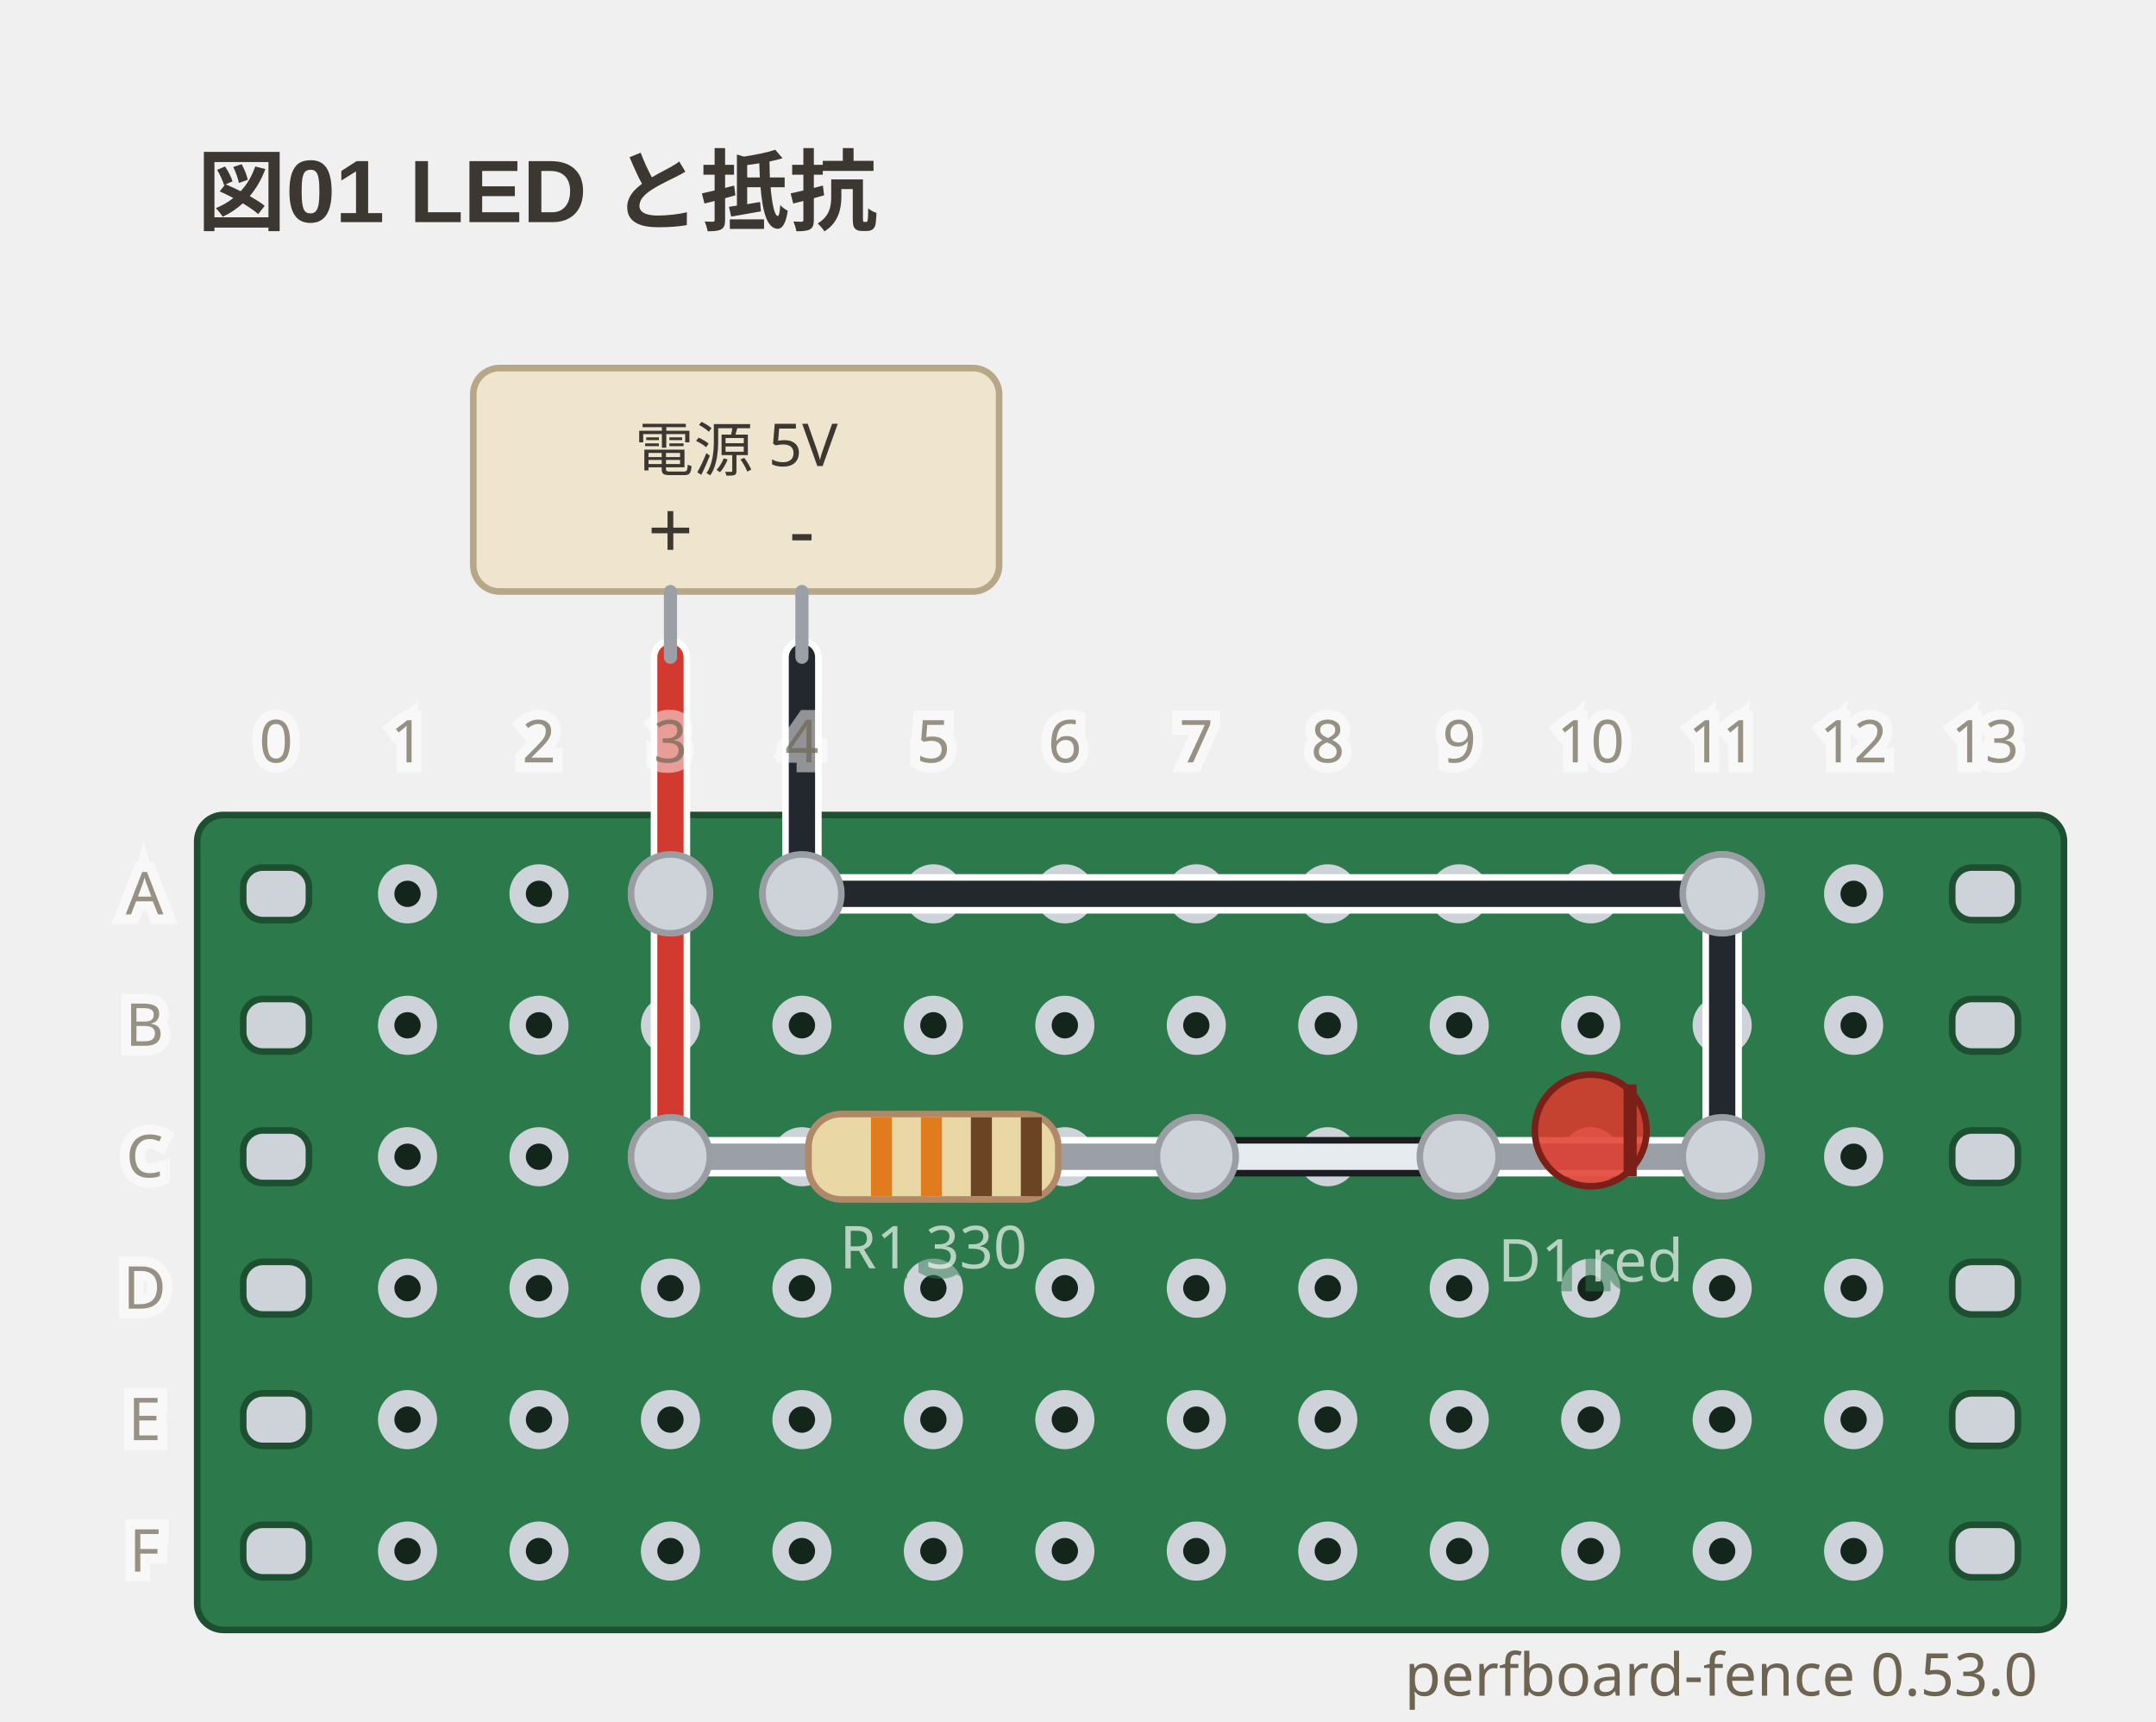
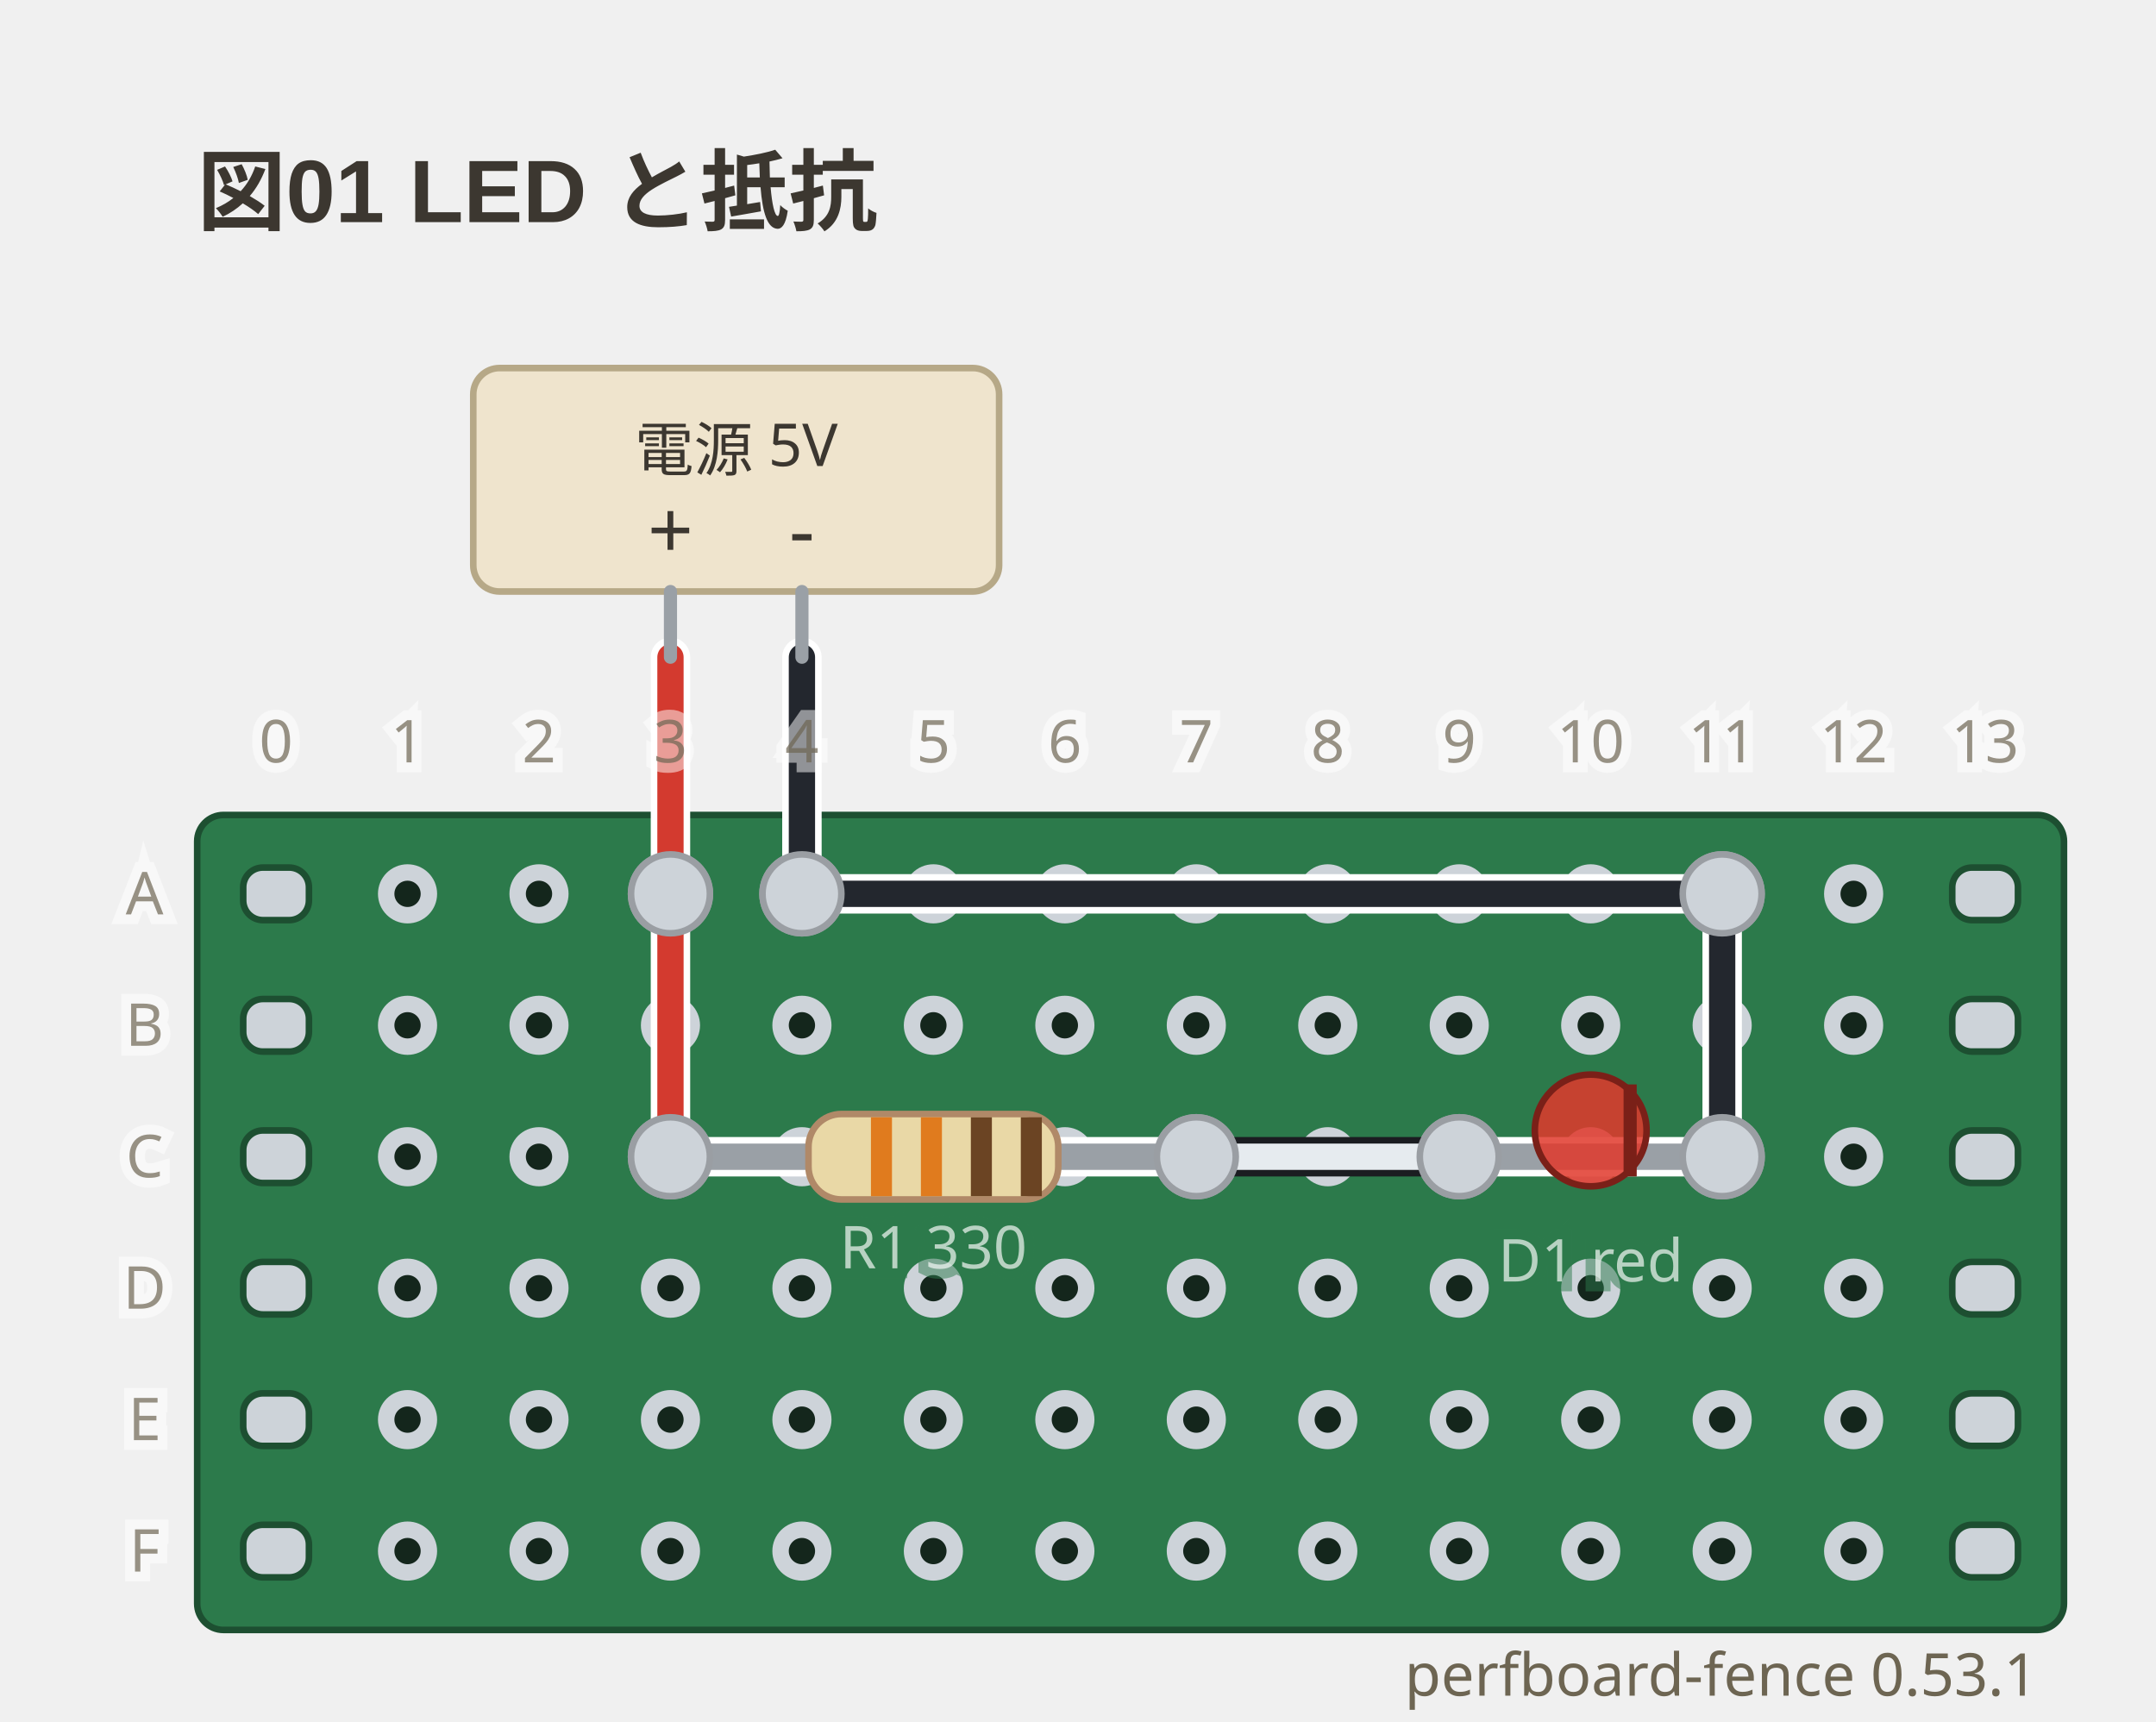
- <svg xmlns="http://www.w3.org/2000/svg" viewBox="0 0 328 262" width="328" height="262" data-perfboard-fence="0.53.0" role="img">
+ <svg xmlns="http://www.w3.org/2000/svg" viewBox="0 0 328 262" width="328" height="262" data-perfboard-fence="0.53.1" role="img">
  <text x="30" y="34" text-anchor="start" font-family="'Segoe UI', 'Helvetica Neue', Arial, 'Noto Sans', 'Hiragino Sans', 'Yu Gothic UI', 'Noto Sans CJK JP', sans-serif" fill="#3c3730" font-size="13.5" font-weight="600">図01 LED と抵抗</text>
  <rect x="30" y="124" width="284" height="124" rx="4" fill="#2c7a4b" stroke="#1d4f31" stroke-width="1" />
  <circle cx="62" cy="136" r="3.25" fill="#14261c" stroke="#cdd3d9" stroke-width="2.5" />
  <circle cx="82" cy="136" r="3.25" fill="#14261c" stroke="#cdd3d9" stroke-width="2.5" />
  <circle cx="102" cy="136" r="3.25" fill="#14261c" stroke="#cdd3d9" stroke-width="2.5" />
  <circle cx="122" cy="136" r="3.25" fill="#14261c" stroke="#cdd3d9" stroke-width="2.5" />
  <circle cx="142" cy="136" r="3.25" fill="#14261c" stroke="#cdd3d9" stroke-width="2.5" />
  <circle cx="162" cy="136" r="3.25" fill="#14261c" stroke="#cdd3d9" stroke-width="2.5" />
  <circle cx="182" cy="136" r="3.25" fill="#14261c" stroke="#cdd3d9" stroke-width="2.5" />
  <circle cx="202" cy="136" r="3.25" fill="#14261c" stroke="#cdd3d9" stroke-width="2.5" />
  <circle cx="222" cy="136" r="3.25" fill="#14261c" stroke="#cdd3d9" stroke-width="2.5" />
  <circle cx="242" cy="136" r="3.25" fill="#14261c" stroke="#cdd3d9" stroke-width="2.5" />
  <circle cx="262" cy="136" r="3.25" fill="#14261c" stroke="#cdd3d9" stroke-width="2.5" />
  <circle cx="282" cy="136" r="3.25" fill="#14261c" stroke="#cdd3d9" stroke-width="2.5" />
  <circle cx="62" cy="156" r="3.25" fill="#14261c" stroke="#cdd3d9" stroke-width="2.5" />
  <circle cx="82" cy="156" r="3.25" fill="#14261c" stroke="#cdd3d9" stroke-width="2.5" />
  <circle cx="102" cy="156" r="3.25" fill="#14261c" stroke="#cdd3d9" stroke-width="2.5" />
  <circle cx="122" cy="156" r="3.25" fill="#14261c" stroke="#cdd3d9" stroke-width="2.5" />
  <circle cx="142" cy="156" r="3.25" fill="#14261c" stroke="#cdd3d9" stroke-width="2.5" />
  <circle cx="162" cy="156" r="3.25" fill="#14261c" stroke="#cdd3d9" stroke-width="2.5" />
  <circle cx="182" cy="156" r="3.25" fill="#14261c" stroke="#cdd3d9" stroke-width="2.5" />
  <circle cx="202" cy="156" r="3.25" fill="#14261c" stroke="#cdd3d9" stroke-width="2.5" />
  <circle cx="222" cy="156" r="3.25" fill="#14261c" stroke="#cdd3d9" stroke-width="2.5" />
  <circle cx="242" cy="156" r="3.25" fill="#14261c" stroke="#cdd3d9" stroke-width="2.5" />
  <circle cx="262" cy="156" r="3.25" fill="#14261c" stroke="#cdd3d9" stroke-width="2.5" />
  <circle cx="282" cy="156" r="3.25" fill="#14261c" stroke="#cdd3d9" stroke-width="2.5" />
  <circle cx="62" cy="176" r="3.25" fill="#14261c" stroke="#cdd3d9" stroke-width="2.5" />
  <circle cx="82" cy="176" r="3.25" fill="#14261c" stroke="#cdd3d9" stroke-width="2.5" />
  <circle cx="102" cy="176" r="3.25" fill="#14261c" stroke="#cdd3d9" stroke-width="2.5" />
  <circle cx="122" cy="176" r="3.25" fill="#14261c" stroke="#cdd3d9" stroke-width="2.5" />
  <circle cx="142" cy="176" r="3.25" fill="#14261c" stroke="#cdd3d9" stroke-width="2.5" />
  <circle cx="162" cy="176" r="3.25" fill="#14261c" stroke="#cdd3d9" stroke-width="2.5" />
  <circle cx="182" cy="176" r="3.25" fill="#14261c" stroke="#cdd3d9" stroke-width="2.5" />
  <circle cx="202" cy="176" r="3.25" fill="#14261c" stroke="#cdd3d9" stroke-width="2.5" />
  <circle cx="222" cy="176" r="3.25" fill="#14261c" stroke="#cdd3d9" stroke-width="2.5" />
  <circle cx="242" cy="176" r="3.25" fill="#14261c" stroke="#cdd3d9" stroke-width="2.5" />
  <circle cx="262" cy="176" r="3.25" fill="#14261c" stroke="#cdd3d9" stroke-width="2.5" />
  <circle cx="282" cy="176" r="3.25" fill="#14261c" stroke="#cdd3d9" stroke-width="2.5" />
  <circle cx="62" cy="196" r="3.25" fill="#14261c" stroke="#cdd3d9" stroke-width="2.5" />
  <circle cx="82" cy="196" r="3.25" fill="#14261c" stroke="#cdd3d9" stroke-width="2.5" />
  <circle cx="102" cy="196" r="3.25" fill="#14261c" stroke="#cdd3d9" stroke-width="2.5" />
  <circle cx="122" cy="196" r="3.25" fill="#14261c" stroke="#cdd3d9" stroke-width="2.5" />
  <circle cx="142" cy="196" r="3.25" fill="#14261c" stroke="#cdd3d9" stroke-width="2.5" />
  <circle cx="162" cy="196" r="3.25" fill="#14261c" stroke="#cdd3d9" stroke-width="2.5" />
  <circle cx="182" cy="196" r="3.25" fill="#14261c" stroke="#cdd3d9" stroke-width="2.5" />
  <circle cx="202" cy="196" r="3.25" fill="#14261c" stroke="#cdd3d9" stroke-width="2.5" />
  <circle cx="222" cy="196" r="3.25" fill="#14261c" stroke="#cdd3d9" stroke-width="2.5" />
  <circle cx="242" cy="196" r="3.25" fill="#14261c" stroke="#cdd3d9" stroke-width="2.5" />
  <circle cx="262" cy="196" r="3.25" fill="#14261c" stroke="#cdd3d9" stroke-width="2.5" />
  <circle cx="282" cy="196" r="3.25" fill="#14261c" stroke="#cdd3d9" stroke-width="2.5" />
  <circle cx="62" cy="216" r="3.25" fill="#14261c" stroke="#cdd3d9" stroke-width="2.5" />
  <circle cx="82" cy="216" r="3.25" fill="#14261c" stroke="#cdd3d9" stroke-width="2.5" />
  <circle cx="102" cy="216" r="3.25" fill="#14261c" stroke="#cdd3d9" stroke-width="2.5" />
  <circle cx="122" cy="216" r="3.25" fill="#14261c" stroke="#cdd3d9" stroke-width="2.5" />
  <circle cx="142" cy="216" r="3.25" fill="#14261c" stroke="#cdd3d9" stroke-width="2.5" />
  <circle cx="162" cy="216" r="3.25" fill="#14261c" stroke="#cdd3d9" stroke-width="2.5" />
  <circle cx="182" cy="216" r="3.25" fill="#14261c" stroke="#cdd3d9" stroke-width="2.5" />
  <circle cx="202" cy="216" r="3.25" fill="#14261c" stroke="#cdd3d9" stroke-width="2.5" />
  <circle cx="222" cy="216" r="3.25" fill="#14261c" stroke="#cdd3d9" stroke-width="2.5" />
  <circle cx="242" cy="216" r="3.25" fill="#14261c" stroke="#cdd3d9" stroke-width="2.5" />
  <circle cx="262" cy="216" r="3.25" fill="#14261c" stroke="#cdd3d9" stroke-width="2.5" />
  <circle cx="282" cy="216" r="3.25" fill="#14261c" stroke="#cdd3d9" stroke-width="2.5" />
  <circle cx="62" cy="236" r="3.25" fill="#14261c" stroke="#cdd3d9" stroke-width="2.5" />
  <circle cx="82" cy="236" r="3.25" fill="#14261c" stroke="#cdd3d9" stroke-width="2.5" />
  <circle cx="102" cy="236" r="3.25" fill="#14261c" stroke="#cdd3d9" stroke-width="2.5" />
  <circle cx="122" cy="236" r="3.25" fill="#14261c" stroke="#cdd3d9" stroke-width="2.5" />
  <circle cx="142" cy="236" r="3.25" fill="#14261c" stroke="#cdd3d9" stroke-width="2.5" />
  <circle cx="162" cy="236" r="3.25" fill="#14261c" stroke="#cdd3d9" stroke-width="2.5" />
  <circle cx="182" cy="236" r="3.25" fill="#14261c" stroke="#cdd3d9" stroke-width="2.5" />
  <circle cx="202" cy="236" r="3.25" fill="#14261c" stroke="#cdd3d9" stroke-width="2.5" />
  <circle cx="222" cy="236" r="3.25" fill="#14261c" stroke="#cdd3d9" stroke-width="2.5" />
  <circle cx="242" cy="236" r="3.25" fill="#14261c" stroke="#cdd3d9" stroke-width="2.5" />
  <circle cx="262" cy="236" r="3.25" fill="#14261c" stroke="#cdd3d9" stroke-width="2.5" />
  <circle cx="282" cy="236" r="3.25" fill="#14261c" stroke="#cdd3d9" stroke-width="2.5" />
  <rect x="37" y="132" width="10" height="8" rx="3" fill="#cdd3d9" stroke="#1d4f31" stroke-width="1" />
  <rect x="297" y="132" width="10" height="8" rx="3" fill="#cdd3d9" stroke="#1d4f31" stroke-width="1" />
  <rect x="37" y="152" width="10" height="8" rx="3" fill="#cdd3d9" stroke="#1d4f31" stroke-width="1" />
  <rect x="297" y="152" width="10" height="8" rx="3" fill="#cdd3d9" stroke="#1d4f31" stroke-width="1" />
  <rect x="37" y="172" width="10" height="8" rx="3" fill="#cdd3d9" stroke="#1d4f31" stroke-width="1" />
  <rect x="297" y="172" width="10" height="8" rx="3" fill="#cdd3d9" stroke="#1d4f31" stroke-width="1" />
  <rect x="37" y="192" width="10" height="8" rx="3" fill="#cdd3d9" stroke="#1d4f31" stroke-width="1" />
  <rect x="297" y="192" width="10" height="8" rx="3" fill="#cdd3d9" stroke="#1d4f31" stroke-width="1" />
  <rect x="37" y="212" width="10" height="8" rx="3" fill="#cdd3d9" stroke="#1d4f31" stroke-width="1" />
  <rect x="297" y="212" width="10" height="8" rx="3" fill="#cdd3d9" stroke="#1d4f31" stroke-width="1" />
  <rect x="37" y="232" width="10" height="8" rx="3" fill="#cdd3d9" stroke="#1d4f31" stroke-width="1" />
  <rect x="297" y="232" width="10" height="8" rx="3" fill="#cdd3d9" stroke="#1d4f31" stroke-width="1" />
  <circle cx="102" cy="176" r="6" fill="#cdd3d9" stroke="#9a9ea3" stroke-width="1" />
  <circle cx="182" cy="176" r="6" fill="#cdd3d9" stroke="#9a9ea3" stroke-width="1" />
  <circle cx="222" cy="176" r="6" fill="#cdd3d9" stroke="#9a9ea3" stroke-width="1" />
  <circle cx="262" cy="176" r="6" fill="#cdd3d9" stroke="#9a9ea3" stroke-width="1" />
  <circle cx="102" cy="136" r="6" fill="#cdd3d9" stroke="#9a9ea3" stroke-width="1" />
  <circle cx="122" cy="136" r="6" fill="#cdd3d9" stroke="#9a9ea3" stroke-width="1" />
  <circle cx="262" cy="136" r="6" fill="#cdd3d9" stroke="#9a9ea3" stroke-width="1" />
  <line x1="102" y1="136" x2="102" y2="176" class="cf-wire-outline" stroke="#ffffff" stroke-width="6" stroke-linecap="round" pointer-events="none" />
  <line x1="182" y1="176" x2="222" y2="176" class="cf-wire-outline" stroke="#1b1d21" stroke-width="6" stroke-linecap="round" pointer-events="none" />
  <line x1="122" y1="136" x2="262" y2="136" class="cf-wire-outline" stroke="#ffffff" stroke-width="6" stroke-linecap="round" pointer-events="none" />
  <line x1="262" y1="136" x2="262" y2="176" class="cf-wire-outline" stroke="#ffffff" stroke-width="6" stroke-linecap="round" pointer-events="none" />
  <line x1="102" y1="136" x2="102" y2="176" stroke="#d33a2f" stroke-width="4" stroke-linecap="round" stroke-opacity="1" />
  <line x1="182" y1="176" x2="222" y2="176" stroke="#e6ebef" stroke-width="4" stroke-linecap="round" stroke-opacity="1" />
  <line x1="122" y1="136" x2="262" y2="136" stroke="#23272e" stroke-width="4" stroke-linecap="round" stroke-opacity="1" />
  <line x1="262" y1="136" x2="262" y2="176" stroke="#23272e" stroke-width="4" stroke-linecap="round" stroke-opacity="1" />
  <line x1="102" y1="100" x2="102" y2="136" class="cf-wire-outline" stroke="#ffffff" stroke-width="6" stroke-linecap="round" pointer-events="none" />
  <line x1="122" y1="100" x2="122" y2="136" class="cf-wire-outline" stroke="#ffffff" stroke-width="6" stroke-linecap="round" pointer-events="none" />
  <line x1="102" y1="100" x2="102" y2="136" stroke="#d33a2f" stroke-width="4" stroke-linecap="round" stroke-opacity="1" />
  <line x1="122" y1="100" x2="122" y2="136" stroke="#23272e" stroke-width="4" stroke-linecap="round" stroke-opacity="1" />
  <rect x="72" y="56" width="80" height="34" rx="4" fill="#efe4cd" stroke="#b6a887" stroke-width="1" />
  <line x1="102" y1="90" x2="102" y2="100" stroke="#9aa0a6" stroke-width="2" stroke-linecap="round" />
  <text x="102" y="85" text-anchor="middle" font-family="ui-sans-serif, system-ui, sans-serif" fill="#3c3730" font-size="12.15">+</text>
  <line x1="122" y1="90" x2="122" y2="100" stroke="#9aa0a6" stroke-width="2" stroke-linecap="round" />
  <text x="122" y="85" text-anchor="middle" font-family="ui-sans-serif, system-ui, sans-serif" fill="#3c3730" font-size="12.15">-</text>
  <text x="112" y="68.5" text-anchor="middle" font-family="ui-sans-serif, system-ui, sans-serif" fill="#3c3730" font-size="9" dominant-baseline="middle">電源 5V</text>
  <line x1="102" y1="176" x2="182" y2="176" stroke-linecap="round" stroke="#ffffff" stroke-width="6" />
  <line x1="102" y1="176" x2="182" y2="176" stroke-linecap="round" stroke="#9aa0a6" stroke-width="4" />
  <g transform="translate(142 176) rotate(0)">
    <rect x="-19" y="-6.5" width="38" height="13" rx="5" fill="#e9d8a6" stroke="#b08968" />
    <rect x="-9.5" y="-6" width="3.2" height="12" fill="#e07b1e" />
    <rect x="-1.9" y="-6" width="3.2" height="12" fill="#e07b1e" />
    <rect x="5.7" y="-6" width="3.2" height="12" fill="#6b4423" />
    <rect x="13.3" y="-6" width="3.2" height="12" fill="#6b4423" />
  </g>
  <text x="142" y="192.98" text-anchor="middle" font-family="ui-sans-serif, system-ui, sans-serif" stroke="#2c7a4b" stroke-width="3" fill="#2c7a4b" font-size="9" opacity="0.5" aria-hidden="true">R1 330</text>
  <text x="142" y="192.98" text-anchor="middle" font-family="ui-sans-serif, system-ui, sans-serif" fill="#f4f8f5" font-size="9" opacity="0.7">R1 330</text>
  <line x1="222" y1="176" x2="262" y2="176" stroke-linecap="round" stroke="#ffffff" stroke-width="6" />
  <line x1="222" y1="176" x2="262" y2="176" stroke-linecap="round" stroke="#9aa0a6" stroke-width="4" />
  <g transform="translate(242 176) rotate(0)">
    <circle cx="0" cy="-4" r="8.5" fill="#e0392c" fill-opacity="0.85" stroke="#7a2018" />
    <line x1="6" y1="-11" x2="6" y2="3" stroke="#7a2018" stroke-width="2" />
  </g>
  <text x="242" y="194.98" text-anchor="middle" font-family="ui-sans-serif, system-ui, sans-serif" stroke="#2c7a4b" stroke-width="3" fill="#2c7a4b" font-size="9" opacity="0.5" aria-hidden="true">D1 red</text>
  <text x="242" y="194.98" text-anchor="middle" font-family="ui-sans-serif, system-ui, sans-serif" fill="#f4f8f5" font-size="9" opacity="0.7">D1 red</text>
  <clipPath id="pf-lead-R1-142-176">
    <rect x="111" y="170.5" width="62" height="11" transform="rotate(0 142 176)" />
  </clipPath>
  <g clip-path="url(#pf-lead-R1-142-176)">
    <line x1="102" y1="136" x2="102" y2="176" class="cf-wire-outline" stroke="#ffffff" stroke-width="6" stroke-linecap="round" pointer-events="none" />
    <line x1="182" y1="176" x2="222" y2="176" class="cf-wire-outline" stroke="#1b1d21" stroke-width="6" stroke-linecap="round" pointer-events="none" />
    <line x1="102" y1="136" x2="102" y2="176" stroke="#d33a2f" stroke-width="4" stroke-linecap="round" stroke-opacity="1" />
    <line x1="182" y1="176" x2="222" y2="176" stroke="#e6ebef" stroke-width="4" stroke-linecap="round" stroke-opacity="1" />
  </g>
  <clipPath id="pf-lead-D1-242-176">
    <rect x="235.5" y="169.5" width="13" height="13" transform="rotate(0 242 176)" />
  </clipPath>
  <g clip-path="url(#pf-lead-D1-242-176)">
    <line x1="182" y1="176" x2="222" y2="176" class="cf-wire-outline" stroke="#1b1d21" stroke-width="6" stroke-linecap="round" pointer-events="none" />
    <line x1="262" y1="136" x2="262" y2="176" class="cf-wire-outline" stroke="#ffffff" stroke-width="6" stroke-linecap="round" pointer-events="none" />
    <line x1="182" y1="176" x2="222" y2="176" stroke="#e6ebef" stroke-width="4" stroke-linecap="round" stroke-opacity="1" />
    <line x1="262" y1="136" x2="262" y2="176" stroke="#23272e" stroke-width="4" stroke-linecap="round" stroke-opacity="1" />
  </g>
  <circle cx="102" cy="176" r="6" fill="#cdd3d9" stroke="#9a9ea3" stroke-width="1" />
  <circle cx="182" cy="176" r="6" fill="#cdd3d9" stroke="#9a9ea3" stroke-width="1" />
  <circle cx="222" cy="176" r="6" fill="#cdd3d9" stroke="#9a9ea3" stroke-width="1" />
  <circle cx="262" cy="176" r="6" fill="#cdd3d9" stroke="#9a9ea3" stroke-width="1" />
  <circle cx="102" cy="136" r="6" fill="#cdd3d9" stroke="#9a9ea3" stroke-width="1" />
  <circle cx="122" cy="136" r="6" fill="#cdd3d9" stroke="#9a9ea3" stroke-width="1" />
  <circle cx="262" cy="136" r="6" fill="#cdd3d9" stroke="#9a9ea3" stroke-width="1" />
  <text x="22" y="136" text-anchor="middle" font-family="ui-sans-serif, system-ui, sans-serif" stroke="#ffffff" stroke-width="3" fill="#ffffff" font-size="9" dominant-baseline="middle" opacity="0.5" aria-hidden="true">A</text>
  <text x="22" y="136" text-anchor="middle" font-family="ui-sans-serif, system-ui, sans-serif" fill="#6d6552" font-size="9" dominant-baseline="middle" opacity="0.7">A</text>
  <text x="22" y="156" text-anchor="middle" font-family="ui-sans-serif, system-ui, sans-serif" stroke="#ffffff" stroke-width="3" fill="#ffffff" font-size="9" dominant-baseline="middle" opacity="0.5" aria-hidden="true">B</text>
  <text x="22" y="156" text-anchor="middle" font-family="ui-sans-serif, system-ui, sans-serif" fill="#6d6552" font-size="9" dominant-baseline="middle" opacity="0.7">B</text>
  <text x="22" y="176" text-anchor="middle" font-family="ui-sans-serif, system-ui, sans-serif" stroke="#ffffff" stroke-width="3" fill="#ffffff" font-size="9" dominant-baseline="middle" opacity="0.5" aria-hidden="true">C</text>
  <text x="22" y="176" text-anchor="middle" font-family="ui-sans-serif, system-ui, sans-serif" fill="#6d6552" font-size="9" dominant-baseline="middle" opacity="0.7">C</text>
  <text x="22" y="196" text-anchor="middle" font-family="ui-sans-serif, system-ui, sans-serif" stroke="#ffffff" stroke-width="3" fill="#ffffff" font-size="9" dominant-baseline="middle" opacity="0.5" aria-hidden="true">D</text>
  <text x="22" y="196" text-anchor="middle" font-family="ui-sans-serif, system-ui, sans-serif" fill="#6d6552" font-size="9" dominant-baseline="middle" opacity="0.7">D</text>
  <text x="22" y="216" text-anchor="middle" font-family="ui-sans-serif, system-ui, sans-serif" stroke="#ffffff" stroke-width="3" fill="#ffffff" font-size="9" dominant-baseline="middle" opacity="0.5" aria-hidden="true">E</text>
  <text x="22" y="216" text-anchor="middle" font-family="ui-sans-serif, system-ui, sans-serif" fill="#6d6552" font-size="9" dominant-baseline="middle" opacity="0.7">E</text>
  <text x="22" y="236" text-anchor="middle" font-family="ui-sans-serif, system-ui, sans-serif" stroke="#ffffff" stroke-width="3" fill="#ffffff" font-size="9" dominant-baseline="middle" opacity="0.5" aria-hidden="true">F</text>
  <text x="22" y="236" text-anchor="middle" font-family="ui-sans-serif, system-ui, sans-serif" fill="#6d6552" font-size="9" dominant-baseline="middle" opacity="0.7">F</text>
  <text x="42" y="116" text-anchor="middle" font-family="ui-sans-serif, system-ui, sans-serif" stroke="#ffffff" stroke-width="3" fill="#ffffff" font-size="9" opacity="0.5" aria-hidden="true">0</text>
  <text x="42" y="116" text-anchor="middle" font-family="ui-sans-serif, system-ui, sans-serif" fill="#6d6552" font-size="9" opacity="0.7">0</text>
  <text x="62" y="116" text-anchor="middle" font-family="ui-sans-serif, system-ui, sans-serif" stroke="#ffffff" stroke-width="3" fill="#ffffff" font-size="9" opacity="0.5" aria-hidden="true">1</text>
  <text x="62" y="116" text-anchor="middle" font-family="ui-sans-serif, system-ui, sans-serif" fill="#6d6552" font-size="9" opacity="0.7">1</text>
  <text x="82" y="116" text-anchor="middle" font-family="ui-sans-serif, system-ui, sans-serif" stroke="#ffffff" stroke-width="3" fill="#ffffff" font-size="9" opacity="0.5" aria-hidden="true">2</text>
  <text x="82" y="116" text-anchor="middle" font-family="ui-sans-serif, system-ui, sans-serif" fill="#6d6552" font-size="9" opacity="0.7">2</text>
  <text x="102" y="116" text-anchor="middle" font-family="ui-sans-serif, system-ui, sans-serif" stroke="#ffffff" stroke-width="3" fill="#ffffff" font-size="9" opacity="0.5" aria-hidden="true">3</text>
  <text x="102" y="116" text-anchor="middle" font-family="ui-sans-serif, system-ui, sans-serif" fill="#6d6552" font-size="9" opacity="0.7">3</text>
  <text x="122" y="116" text-anchor="middle" font-family="ui-sans-serif, system-ui, sans-serif" stroke="#ffffff" stroke-width="3" fill="#ffffff" font-size="9" opacity="0.5" aria-hidden="true">4</text>
  <text x="122" y="116" text-anchor="middle" font-family="ui-sans-serif, system-ui, sans-serif" fill="#6d6552" font-size="9" opacity="0.7">4</text>
  <text x="142" y="116" text-anchor="middle" font-family="ui-sans-serif, system-ui, sans-serif" stroke="#ffffff" stroke-width="3" fill="#ffffff" font-size="9" opacity="0.5" aria-hidden="true">5</text>
  <text x="142" y="116" text-anchor="middle" font-family="ui-sans-serif, system-ui, sans-serif" fill="#6d6552" font-size="9" opacity="0.7">5</text>
  <text x="162" y="116" text-anchor="middle" font-family="ui-sans-serif, system-ui, sans-serif" stroke="#ffffff" stroke-width="3" fill="#ffffff" font-size="9" opacity="0.5" aria-hidden="true">6</text>
  <text x="162" y="116" text-anchor="middle" font-family="ui-sans-serif, system-ui, sans-serif" fill="#6d6552" font-size="9" opacity="0.7">6</text>
  <text x="182" y="116" text-anchor="middle" font-family="ui-sans-serif, system-ui, sans-serif" stroke="#ffffff" stroke-width="3" fill="#ffffff" font-size="9" opacity="0.5" aria-hidden="true">7</text>
  <text x="182" y="116" text-anchor="middle" font-family="ui-sans-serif, system-ui, sans-serif" fill="#6d6552" font-size="9" opacity="0.7">7</text>
  <text x="202" y="116" text-anchor="middle" font-family="ui-sans-serif, system-ui, sans-serif" stroke="#ffffff" stroke-width="3" fill="#ffffff" font-size="9" opacity="0.5" aria-hidden="true">8</text>
  <text x="202" y="116" text-anchor="middle" font-family="ui-sans-serif, system-ui, sans-serif" fill="#6d6552" font-size="9" opacity="0.7">8</text>
  <text x="222" y="116" text-anchor="middle" font-family="ui-sans-serif, system-ui, sans-serif" stroke="#ffffff" stroke-width="3" fill="#ffffff" font-size="9" opacity="0.5" aria-hidden="true">9</text>
  <text x="222" y="116" text-anchor="middle" font-family="ui-sans-serif, system-ui, sans-serif" fill="#6d6552" font-size="9" opacity="0.7">9</text>
  <text x="242" y="116" text-anchor="middle" font-family="ui-sans-serif, system-ui, sans-serif" stroke="#ffffff" stroke-width="3" fill="#ffffff" font-size="9" opacity="0.5" aria-hidden="true">10</text>
  <text x="242" y="116" text-anchor="middle" font-family="ui-sans-serif, system-ui, sans-serif" fill="#6d6552" font-size="9" opacity="0.7">10</text>
  <text x="262" y="116" text-anchor="middle" font-family="ui-sans-serif, system-ui, sans-serif" stroke="#ffffff" stroke-width="3" fill="#ffffff" font-size="9" opacity="0.5" aria-hidden="true">11</text>
  <text x="262" y="116" text-anchor="middle" font-family="ui-sans-serif, system-ui, sans-serif" fill="#6d6552" font-size="9" opacity="0.7">11</text>
  <text x="282" y="116" text-anchor="middle" font-family="ui-sans-serif, system-ui, sans-serif" stroke="#ffffff" stroke-width="3" fill="#ffffff" font-size="9" opacity="0.5" aria-hidden="true">12</text>
  <text x="282" y="116" text-anchor="middle" font-family="ui-sans-serif, system-ui, sans-serif" fill="#6d6552" font-size="9" opacity="0.7">12</text>
  <text x="302" y="116" text-anchor="middle" font-family="ui-sans-serif, system-ui, sans-serif" stroke="#ffffff" stroke-width="3" fill="#ffffff" font-size="9" opacity="0.5" aria-hidden="true">13</text>
  <text x="302" y="116" text-anchor="middle" font-family="ui-sans-serif, system-ui, sans-serif" fill="#6d6552" font-size="9" opacity="0.7">13</text>
-   <text x="310" y="258" text-anchor="end" font-family="ui-sans-serif, system-ui, sans-serif" fill="#6d6552" font-size="9">perfboard-fence 0.53.0</text>
+   <text x="310" y="258" text-anchor="end" font-family="ui-sans-serif, system-ui, sans-serif" fill="#6d6552" font-size="9">perfboard-fence 0.53.1</text>
</svg>
